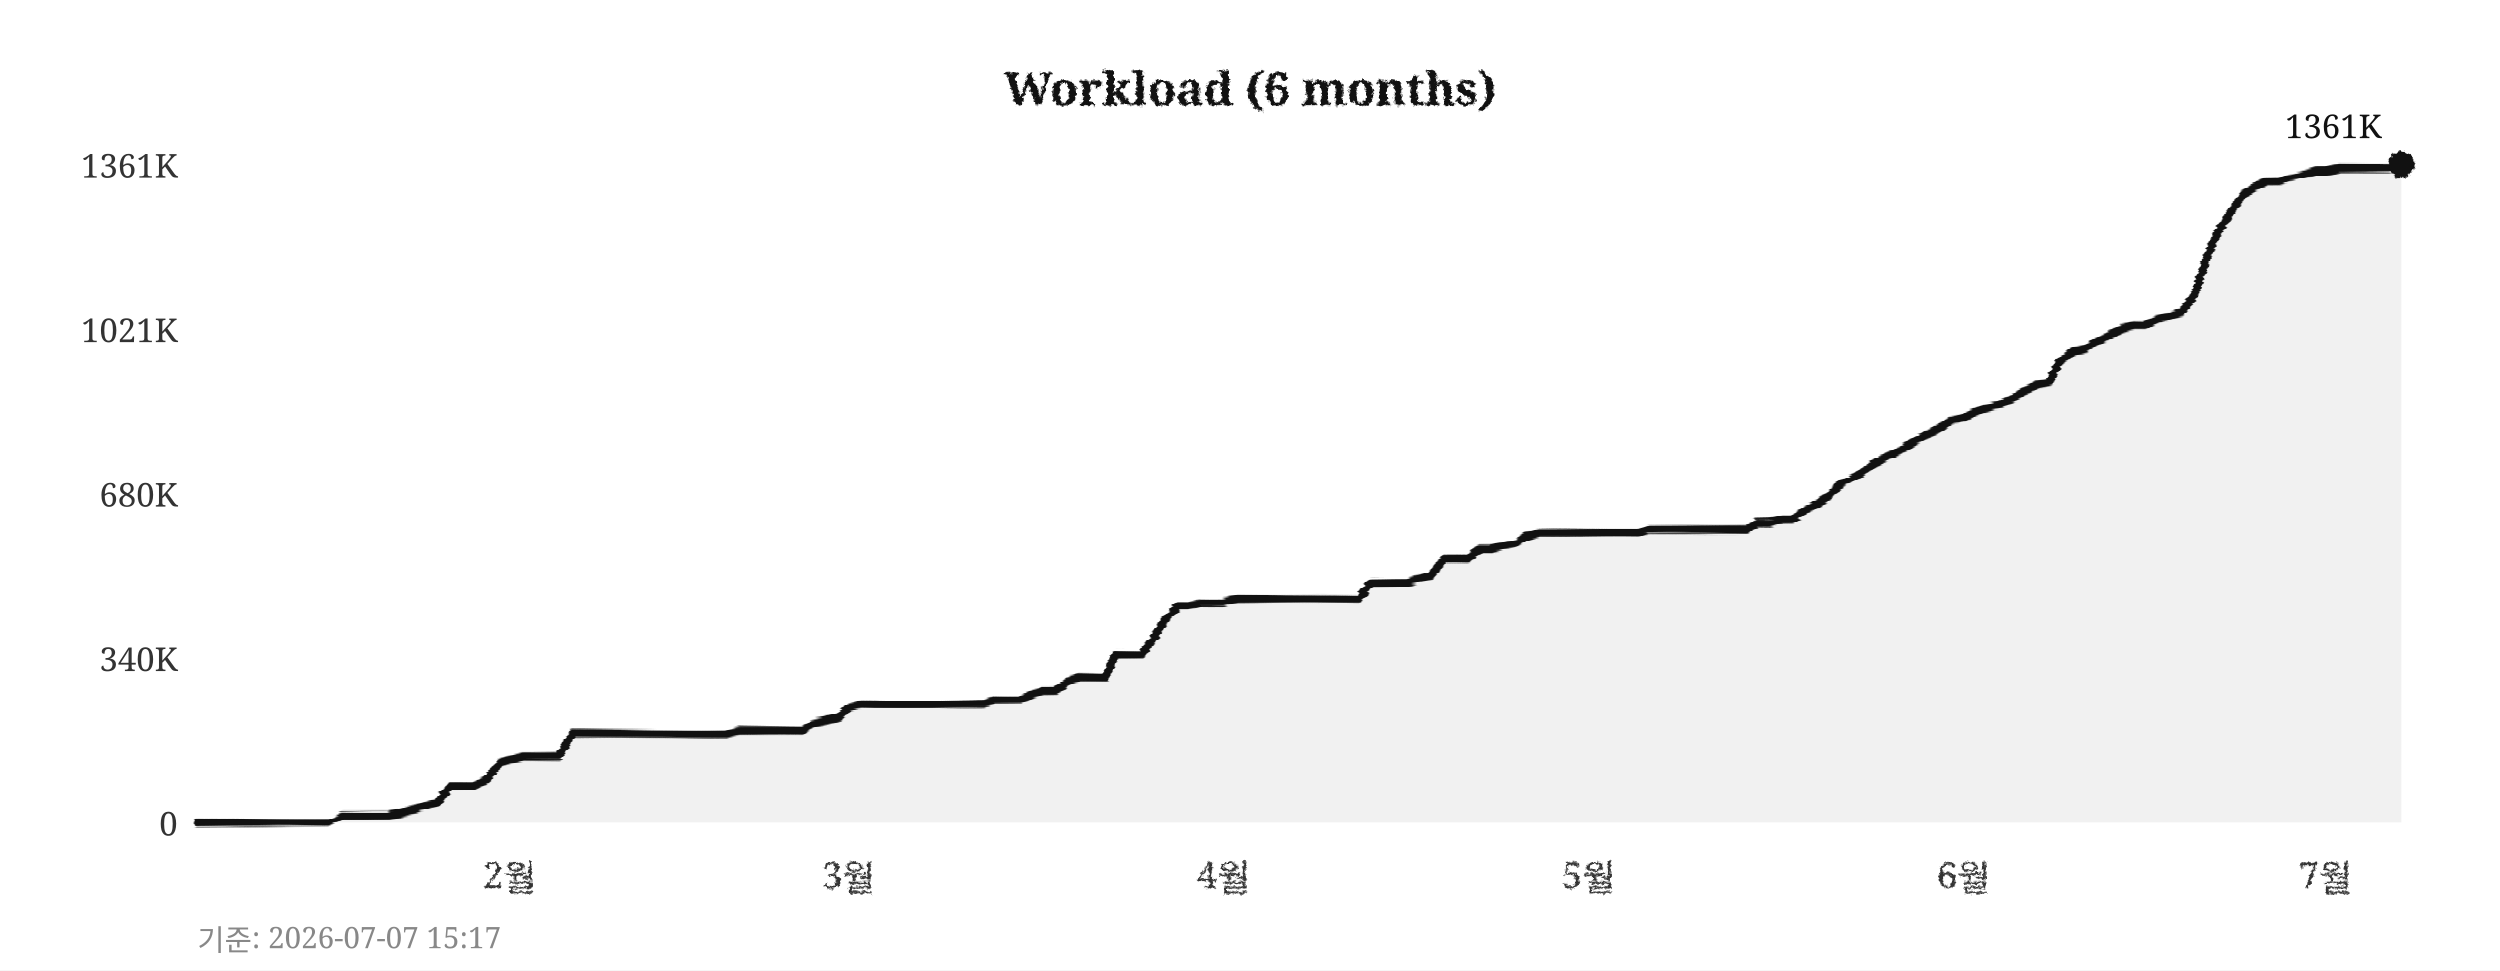
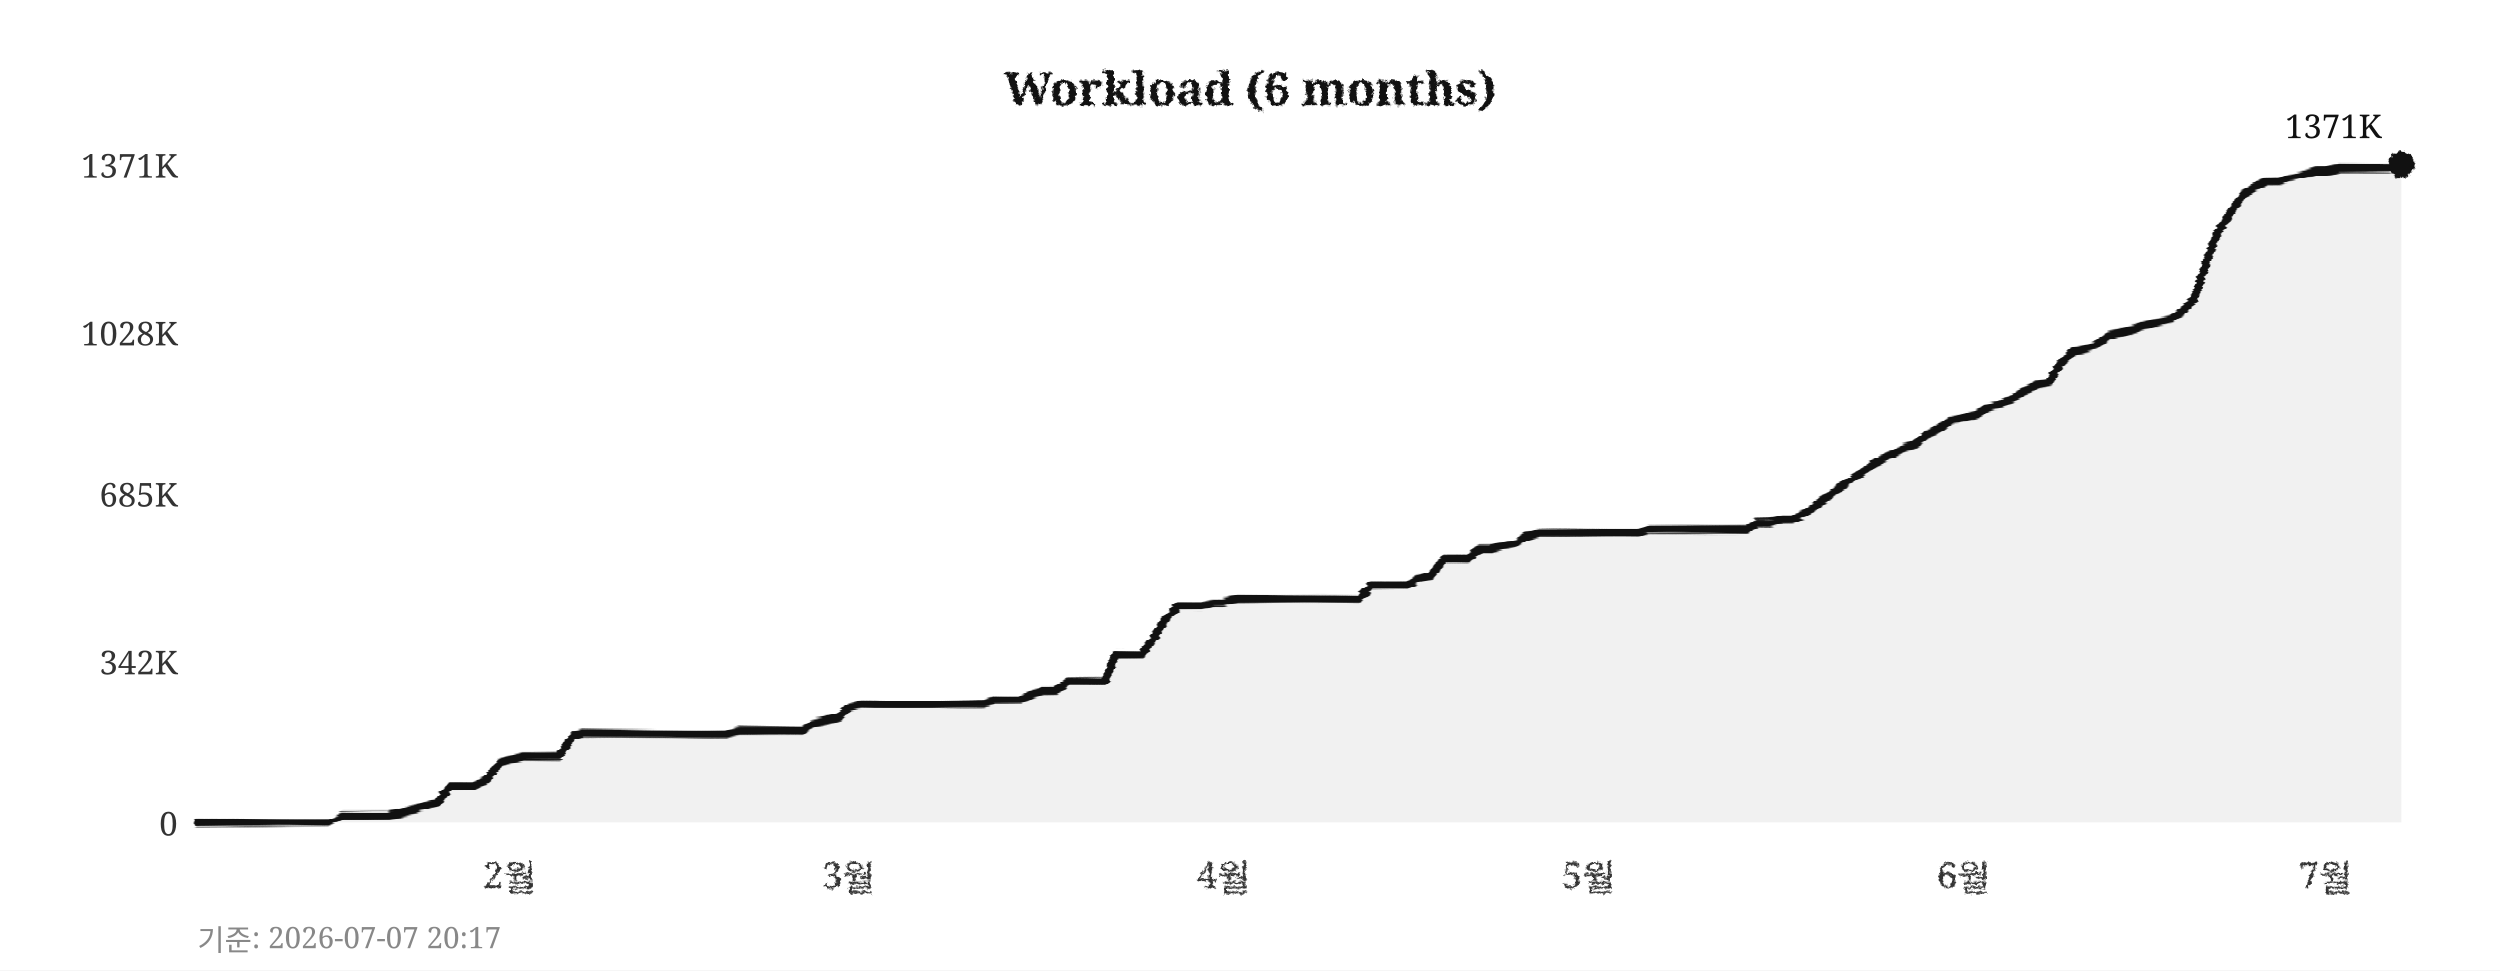
<svg xmlns="http://www.w3.org/2000/svg" width="760" height="295">
  <defs>
    <filter id="pencil" x="-5%" y="-5%" width="110%" height="110%">
      <feTurbulence type="fractalNoise" baseFrequency="0.9" numOctaves="4" seed="5" result="noise" />
      <feDisplacementMap in="SourceGraphic" in2="noise" scale="1.6" xChannelSelector="R" yChannelSelector="G" />
    </filter>
    <filter id="pline" x="-2%" y="-30%" width="104%" height="160%">
      <feTurbulence type="fractalNoise" baseFrequency="0.015 0.9" numOctaves="3" seed="11" result="noise" />
      <feDisplacementMap in="SourceGraphic" in2="noise" scale="1.8" xChannelSelector="R" yChannelSelector="G" />
    </filter>
    <filter id="rough" x="-5%" y="-5%" width="110%" height="110%">
      <feTurbulence type="turbulence" baseFrequency="0.05" numOctaves="2" seed="2" result="noise" />
      <feDisplacementMap in="SourceGraphic" in2="noise" scale="2" xChannelSelector="R" yChannelSelector="G" />
    </filter>
  </defs>
  <rect width="760" height="295" fill="#ffffff" />
  <text x="380" y="32" text-anchor="middle" font-size="14" font-weight="bold" font-family="Georgia,serif" fill="#111111" filter="url(#pencil)">Workload (6 months)</text>
  <line x1="60" y1="250" x2="730" y2="250" stroke="#cccccc" stroke-width="0.7" stroke-dasharray="4,5" filter="url(#rough)" />
  <text x="54" y="254" text-anchor="end" font-size="10" font-family="Georgia,serif" fill="#333333">0</text>
-   <line x1="60" y1="200" x2="730" y2="200" stroke="#cccccc" stroke-width="0.7" stroke-dasharray="4,5" filter="url(#rough)" />
-   <text x="54" y="204" text-anchor="end" font-size="10" font-family="Georgia,serif" fill="#333333">340K</text>
+   <line x1="60" y1="201" x2="730" y2="201" stroke="#cccccc" stroke-width="0.7" stroke-dasharray="4,5" filter="url(#rough)" />
+   <text x="54" y="205" text-anchor="end" font-size="10" font-family="Georgia,serif" fill="#333333">342K</text>
  <line x1="60" y1="150" x2="730" y2="150" stroke="#cccccc" stroke-width="0.7" stroke-dasharray="4,5" filter="url(#rough)" />
-   <text x="54" y="154" text-anchor="end" font-size="10" font-family="Georgia,serif" fill="#333333">680K</text>
-   <line x1="60" y1="100" x2="730" y2="100" stroke="#cccccc" stroke-width="0.7" stroke-dasharray="4,5" filter="url(#rough)" />
-   <text x="54" y="104" text-anchor="end" font-size="10" font-family="Georgia,serif" fill="#333333">1021K</text>
+   <text x="54" y="154" text-anchor="end" font-size="10" font-family="Georgia,serif" fill="#333333">685K</text>
+   <line x1="60" y1="101" x2="730" y2="101" stroke="#cccccc" stroke-width="0.7" stroke-dasharray="4,5" filter="url(#rough)" />
+   <text x="54" y="105" text-anchor="end" font-size="10" font-family="Georgia,serif" fill="#333333">1028K</text>
  <line x1="60" y1="50" x2="730" y2="50" stroke="#cccccc" stroke-width="0.7" stroke-dasharray="4,5" filter="url(#rough)" />
-   <text x="54" y="54" text-anchor="end" font-size="10" font-family="Georgia,serif" fill="#333333">1361K</text>
+   <text x="54" y="54" text-anchor="end" font-size="10" font-family="Georgia,serif" fill="#333333">1371K</text>
  <text x="155" y="270" text-anchor="middle" font-size="11" font-family="Georgia,serif" fill="#333333" filter="url(#pencil)">2월</text>
  <text x="258" y="270" text-anchor="middle" font-size="11" font-family="Georgia,serif" fill="#333333" filter="url(#pencil)">3월</text>
  <text x="372" y="270" text-anchor="middle" font-size="11" font-family="Georgia,serif" fill="#333333" filter="url(#pencil)">4월</text>
  <text x="483" y="270" text-anchor="middle" font-size="11" font-family="Georgia,serif" fill="#333333" filter="url(#pencil)">5월</text>
  <text x="597" y="270" text-anchor="middle" font-size="11" font-family="Georgia,serif" fill="#333333" filter="url(#pencil)">6월</text>
  <text x="707" y="270" text-anchor="middle" font-size="11" font-family="Georgia,serif" fill="#333333" filter="url(#pencil)">7월</text>
  <line x1="59" y1="42" x2="59" y2="256" stroke="#111111" stroke-width="2" filter="url(#pline)" />
  <line x1="52" y1="251" x2="738" y2="251" stroke="#111111" stroke-width="2" filter="url(#pline)" />
-   <polygon points="60,250 60,250 63,250 67,250 71,250 74,250 78,250 82,250 85,250 89,250 93,250 96,250 100,250 104,248 107,248 111,248 115,248 118,248 122,247 126,246 129,245 133,244 137,239 140,239 144,239 148,237 152,232 155,231 159,230 163,230 166,230 170,230 174,223 177,223 181,223 185,223 188,223 192,223 196,223 199,223 203,223 207,223 210,223 214,223 218,223 221,223 225,222 229,222 233,222 236,222 240,222 244,222 247,220 251,219 255,218 258,215 262,214 266,214 269,214 273,214 277,214 280,214 284,214 288,214 291,214 295,214 299,214 302,213 306,213 310,213 314,211 317,210 321,210 325,207 328,206 332,206 336,206 339,199 343,199 347,199 350,195 354,189 358,184 361,184 365,183 369,183 372,183 376,182 380,182 383,182 387,182 391,182 395,182 398,182 402,182 406,182 409,182 413,182 417,177 420,177 424,177 428,177 431,176 435,175 439,170 442,170 446,170 450,167 453,167 457,166 461,165 464,163 468,162 472,162 475,162 479,162 483,162 487,162 490,162 494,162 498,162 501,161 505,161 509,161 512,161 516,161 520,161 523,161 527,161 531,161 534,159 538,159 542,158 545,158 549,155 553,153 556,151 560,147 564,145 568,142 571,140 575,138 579,136 582,134 586,132 590,130 593,128 597,127 601,125 604,124 608,123 612,121 615,119 619,117 623,116 626,110 630,107 634,106 637,104 641,102 645,100 649,99 652,99 656,97 660,96 663,95 667,90 671,78 674,71 678,65 682,59 685,57 689,55 693,55 696,54 700,53 704,52 707,52 711,51 715,51 718,51 722,51 726,51 730,50 730,250" fill="#e8e8e8" opacity="0.6" />
-   <polyline points="60,250 63,250 67,250 71,250 74,250 78,250 82,250 85,250 89,250 93,250 96,250 100,250 104,248 107,248 111,248 115,248 118,248 122,247 126,246 129,245 133,244 137,239 140,239 144,239 148,237 152,232 155,231 159,230 163,230 166,230 170,230 174,223 177,223 181,223 185,223 188,223 192,223 196,223 199,223 203,223 207,223 210,223 214,223 218,223 221,223 225,222 229,222 233,222 236,222 240,222 244,222 247,220 251,219 255,218 258,215 262,214 266,214 269,214 273,214 277,214 280,214 284,214 288,214 291,214 295,214 299,214 302,213 306,213 310,213 314,211 317,210 321,210 325,207 328,206 332,206 336,206 339,199 343,199 347,199 350,195 354,189 358,184 361,184 365,183 369,183 372,183 376,182 380,182 383,182 387,182 391,182 395,182 398,182 402,182 406,182 409,182 413,182 417,177 420,177 424,177 428,177 431,176 435,175 439,170 442,170 446,170 450,167 453,167 457,166 461,165 464,163 468,162 472,162 475,162 479,162 483,162 487,162 490,162 494,162 498,162 501,161 505,161 509,161 512,161 516,161 520,161 523,161 527,161 531,161 534,159 538,159 542,158 545,158 549,155 553,153 556,151 560,147 564,145 568,142 571,140 575,138 579,136 582,134 586,132 590,130 593,128 597,127 601,125 604,124 608,123 612,121 615,119 619,117 623,116 626,110 630,107 634,106 637,104 641,102 645,100 649,99 652,99 656,97 660,96 663,95 667,90 671,78 674,71 678,65 682,59 685,57 689,55 693,55 696,54 700,53 704,52 707,52 711,51 715,51 718,51 722,51 726,51 730,50" fill="none" stroke="#111111" stroke-width="2.4" stroke-linejoin="round" stroke-linecap="round" filter="url(#pline)" />
+   <polygon points="60,250 60,250 63,250 67,250 71,250 74,250 78,250 82,250 85,250 89,250 93,250 96,250 100,250 104,248 107,248 111,248 115,248 118,248 122,247 126,246 129,245 133,244 137,239 140,239 144,239 148,237 152,232 155,231 159,230 163,230 166,230 170,230 174,224 177,223 181,223 185,223 188,223 192,223 196,223 199,223 203,223 207,223 210,223 214,223 218,223 221,223 225,222 229,222 233,222 236,222 240,222 244,222 247,220 251,219 255,218 258,215 262,214 266,214 269,214 273,214 277,214 280,214 284,214 288,214 291,214 295,214 299,214 302,213 306,213 310,213 314,211 317,210 321,210 325,207 328,207 332,207 336,207 339,199 343,199 347,199 350,195 354,189 358,184 361,184 365,184 369,183 372,183 376,182 380,182 383,182 387,182 391,182 395,182 398,182 402,182 406,182 409,182 413,182 417,178 420,178 424,178 428,178 431,176 435,175 439,170 442,170 446,170 450,167 453,167 457,166 461,165 464,163 468,162 472,162 475,162 479,162 483,162 487,162 490,162 494,162 498,162 501,161 505,161 509,161 512,161 516,161 520,161 523,161 527,161 531,161 534,159 538,159 542,158 545,158 549,156 553,153 556,151 560,148 564,145 568,142 571,140 575,138 579,136 582,135 586,132 590,130 593,128 597,127 601,126 604,124 608,123 612,121 615,119 619,117 623,116 626,111 630,107 634,106 637,105 641,102 645,101 649,100 652,99 656,98 660,97 663,95 667,91 671,79 674,71 678,65 682,59 685,57 689,55 693,55 696,54 700,53 704,52 707,52 711,51 715,51 718,51 722,51 726,51 730,50 730,250" fill="#e8e8e8" opacity="0.6" />
+   <polyline points="60,250 63,250 67,250 71,250 74,250 78,250 82,250 85,250 89,250 93,250 96,250 100,250 104,248 107,248 111,248 115,248 118,248 122,247 126,246 129,245 133,244 137,239 140,239 144,239 148,237 152,232 155,231 159,230 163,230 166,230 170,230 174,224 177,223 181,223 185,223 188,223 192,223 196,223 199,223 203,223 207,223 210,223 214,223 218,223 221,223 225,222 229,222 233,222 236,222 240,222 244,222 247,220 251,219 255,218 258,215 262,214 266,214 269,214 273,214 277,214 280,214 284,214 288,214 291,214 295,214 299,214 302,213 306,213 310,213 314,211 317,210 321,210 325,207 328,207 332,207 336,207 339,199 343,199 347,199 350,195 354,189 358,184 361,184 365,184 369,183 372,183 376,182 380,182 383,182 387,182 391,182 395,182 398,182 402,182 406,182 409,182 413,182 417,178 420,178 424,178 428,178 431,176 435,175 439,170 442,170 446,170 450,167 453,167 457,166 461,165 464,163 468,162 472,162 475,162 479,162 483,162 487,162 490,162 494,162 498,162 501,161 505,161 509,161 512,161 516,161 520,161 523,161 527,161 531,161 534,159 538,159 542,158 545,158 549,156 553,153 556,151 560,148 564,145 568,142 571,140 575,138 579,136 582,135 586,132 590,130 593,128 597,127 601,126 604,124 608,123 612,121 615,119 619,117 623,116 626,111 630,107 634,106 637,105 641,102 645,101 649,100 652,99 656,98 660,97 663,95 667,91 671,79 674,71 678,65 682,59 685,57 689,55 693,55 696,54 700,53 704,52 707,52 711,51 715,51 718,51 722,51 726,51 730,50" fill="none" stroke="#111111" stroke-width="2.4" stroke-linejoin="round" stroke-linecap="round" filter="url(#pline)" />
  <circle cx="730" cy="50" r="4" fill="#111111" filter="url(#pencil)" />
-   <text x="724" y="42" text-anchor="end" font-size="10" font-family="Georgia,serif" fill="#111111">1361K</text>
-   <text x="60" y="289" font-size="9" font-family="Georgia,serif" fill="#888888">기준: 2026-07-07 15:17</text>
+   <text x="724" y="42" text-anchor="end" font-size="10" font-family="Georgia,serif" fill="#111111">1371K</text>
+   <text x="60" y="289" font-size="9" font-family="Georgia,serif" fill="#888888">기준: 2026-07-07 20:17</text>
</svg>
